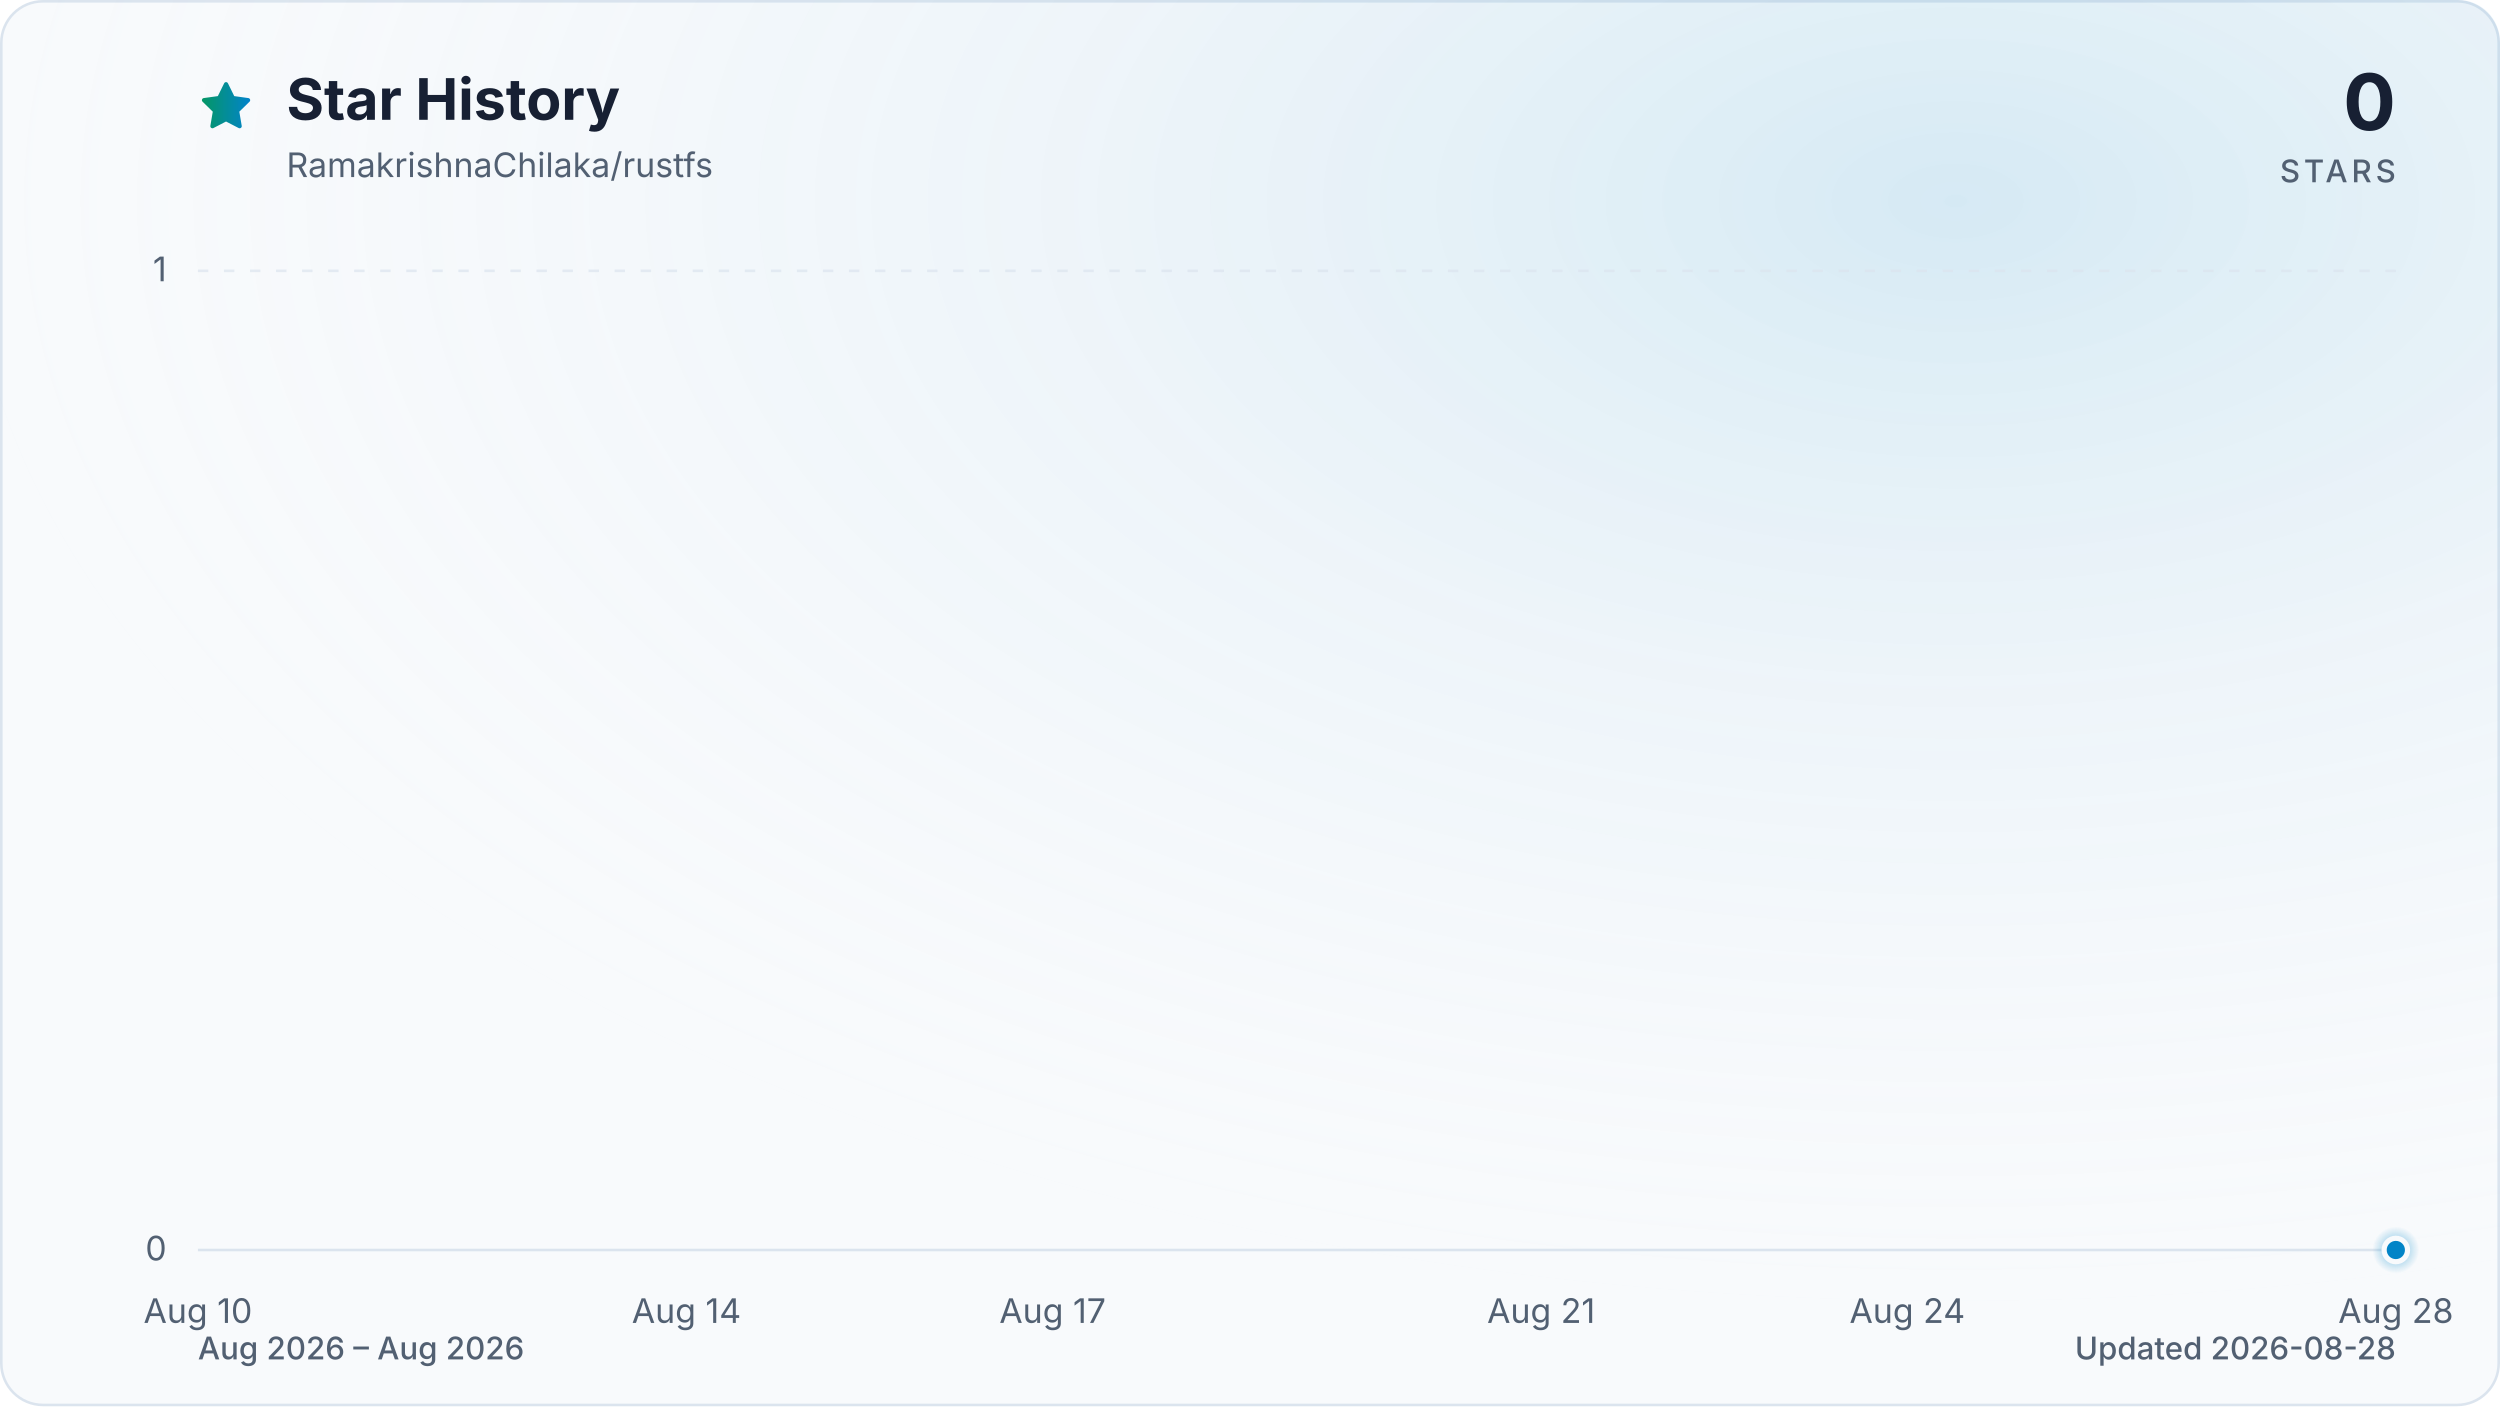
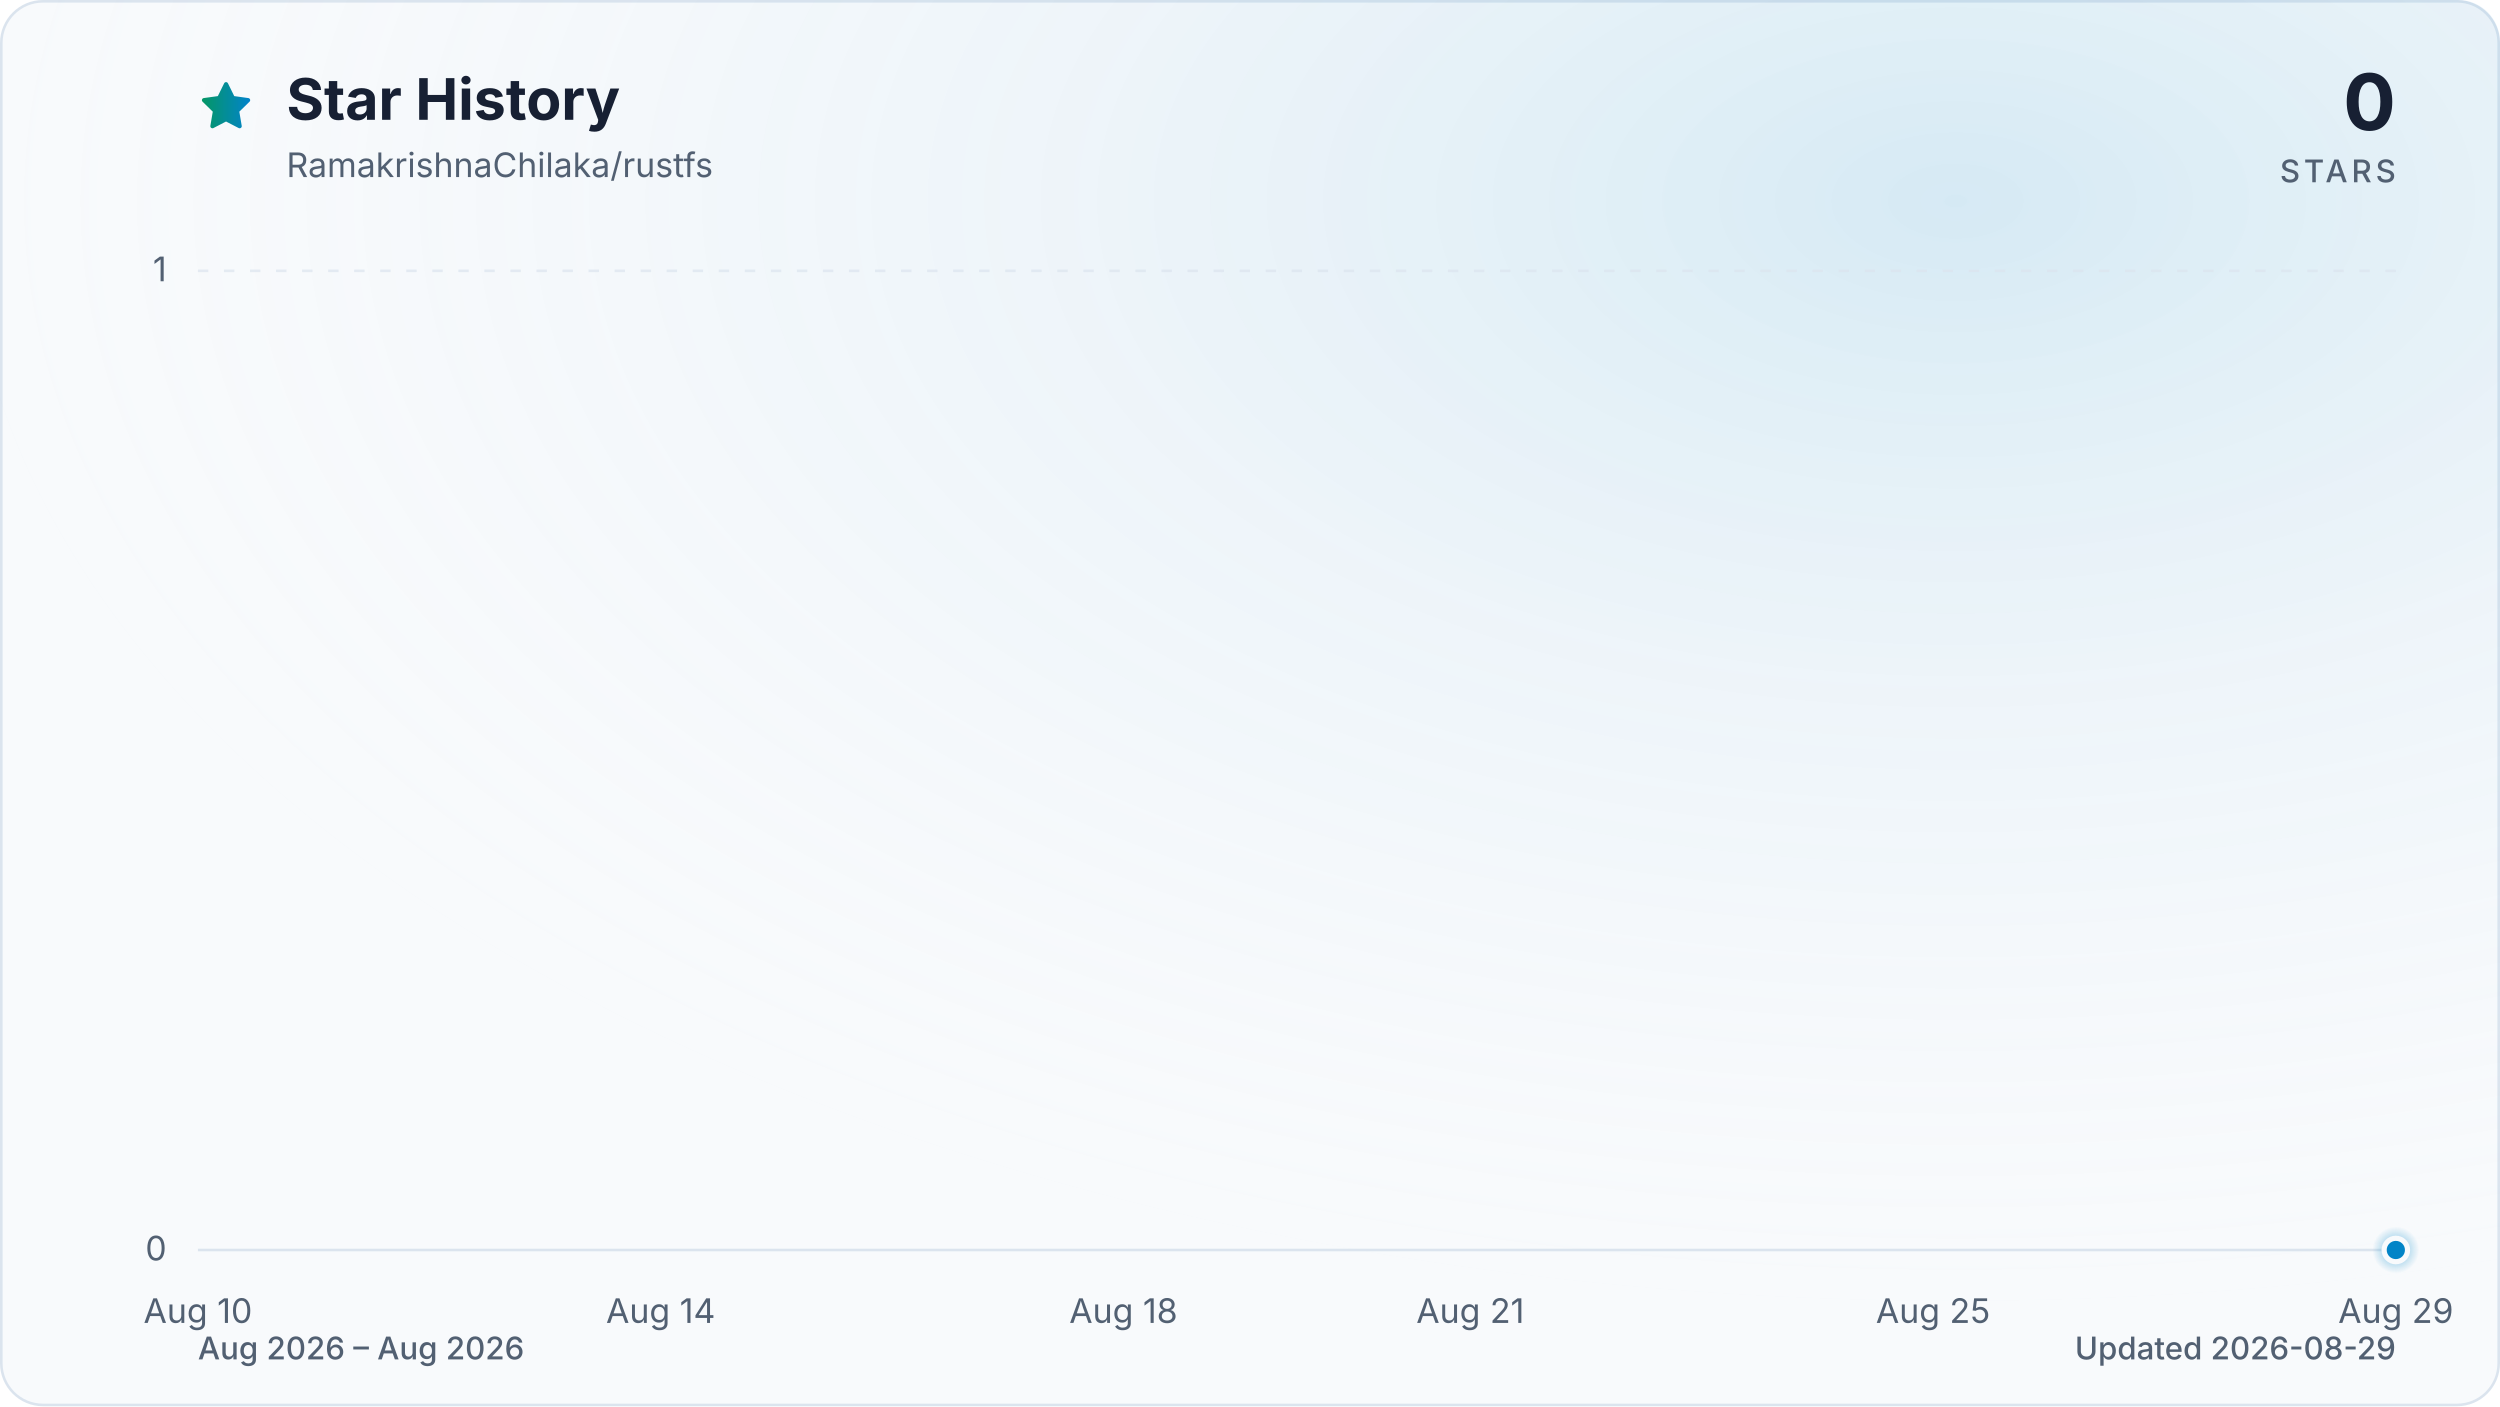
<svg xmlns="http://www.w3.org/2000/svg" viewBox="0 0 960 540" role="img" aria-labelledby="title description" data-style="gradient" data-variant="glow" data-animated="true">
  <defs>
    <linearGradient id="trend" x1="0" y1="0" x2="1" y2="0">
      <stop offset="0%" stop-color="#059669" />
      <stop offset="100%" stop-color="#0284c7" />
    </linearGradient>
    <linearGradient id="area" x1="0" y1="0" x2="0" y2="1">
      <stop offset="0%" stop-color="#059669" stop-opacity="0.30" />
      <stop offset="55%" stop-color="#0284c7" stop-opacity="0.10" />
      <stop offset="100%" stop-color="#0284c7" stop-opacity="0.01" />
    </linearGradient>
    <radialGradient id="marker-halo" cx="50%" cy="50%" r="50%">
      <stop offset="0%" stop-color="#0284c7" stop-opacity="0.55" />
      <stop offset="100%" stop-color="#0284c7" stop-opacity="0" />
    </radialGradient>
    <radialGradient id="surface-glow" cx="78%" cy="14%" r="80%">
      <stop offset="0%" stop-color="#0284c7" stop-opacity="0.14" />
      <stop offset="100%" stop-color="#f8fafc" stop-opacity="0" />
    </radialGradient>
    <filter id="trend-glow" x="-20%" y="-20%" width="140%" height="140%">
      <feGaussianBlur stdDeviation="7" />
    </filter>
  </defs>
  <style>
.trend-enter{transform-box:fill-box;transform-origin:center;animation:trend-enter 520ms cubic-bezier(0.16,1,0.3,1)}
.marker-enter{transform-box:fill-box;transform-origin:center;animation:marker-enter 320ms cubic-bezier(0.16,1,0.3,1) 200ms both}
.marker-pulse{transform-box:fill-box;transform-origin:center;animation:marker-pulse 2.6s ease-out infinite}
@keyframes trend-enter{from{opacity:.35;transform:translateY(10px)}to{opacity:1;transform:translateY(0)}}
@keyframes marker-enter{from{opacity:0;transform:scale(.4)}to{opacity:1;transform:scale(1)}}
@keyframes marker-pulse{0%{opacity:.5;transform:scale(.7)}70%,100%{opacity:0;transform:scale(2.1)}}
@media (prefers-reduced-motion:reduce){.trend-enter,.marker-enter,.marker-pulse{animation:none!important}}
@media (prefers-reduced-motion:reduce){.marker-pulse{opacity:0}}
</style>
  <rect x="0.5" y="0.5" width="959" height="539" fill="#f8fafc" stroke="#dbe4ee" stroke-width="1" rx="16" />
  <rect width="960" height="540" fill="url(#surface-glow)" rx="16" />
  <path d="M12 2.6l2.9 5.9 6.5.9-4.7 4.6 1.1 6.5-5.8-3-5.8 3 1.1-6.5-4.7-4.6 6.5-.9L12 2.6Z" transform="translate(76 30) scale(.9)" fill="url(#trend)" stroke="url(#trend)" stroke-width="1.8" stroke-linejoin="round" aria-hidden="true" />
  <text x="110" y="46" fill="#172033" font-family="ui-sans-serif, system-ui, -apple-system, BlinkMacSystemFont, 'Segoe UI', sans-serif" font-size="22" font-weight="700">Star History</text>
  <text x="110" y="68" fill="#526072" font-family="ui-sans-serif, system-ui, -apple-system, BlinkMacSystemFont, 'Segoe UI', sans-serif" font-size="13">RamakrishnaChilaka/rustfs</text>
  <text x="920" y="50" fill="#172033" font-family="ui-sans-serif, system-ui, -apple-system, BlinkMacSystemFont, 'Segoe UI', sans-serif" font-size="30" font-weight="700" text-anchor="end">0</text>
  <text x="920" y="70" fill="#526072" font-family="ui-sans-serif, system-ui, -apple-system, BlinkMacSystemFont, 'Segoe UI', sans-serif" font-size="12" font-weight="500" letter-spacing="1.5" text-anchor="end">STARS</text>
  <line x1="76" y1="480.0" x2="920" y2="480.0" stroke="#dbe4ee" stroke-width="1" stroke-dasharray="0" opacity="1" />
  <text x="64" y="484.0" fill="#526072" font-family="ui-sans-serif, system-ui, -apple-system, BlinkMacSystemFont, 'Segoe UI', sans-serif" font-size="13" text-anchor="end">0</text>
  <line x1="76" y1="104.0" x2="920" y2="104.0" stroke="#dbe4ee" stroke-width="1" stroke-dasharray="4 6" opacity="0.7" />
  <text x="64" y="108.0" fill="#526072" font-family="ui-sans-serif, system-ui, -apple-system, BlinkMacSystemFont, 'Segoe UI', sans-serif" font-size="13" text-anchor="end">1</text>
  <text x="76.0" y="508" fill="#526072" font-family="ui-sans-serif, system-ui, -apple-system, BlinkMacSystemFont, 'Segoe UI', sans-serif" font-size="13" text-anchor="middle">Aug 10</text>
-   <text x="263.6" y="508" fill="#526072" font-family="ui-sans-serif, system-ui, -apple-system, BlinkMacSystemFont, 'Segoe UI', sans-serif" font-size="13" text-anchor="middle">Aug 14</text>
-   <text x="404.2" y="508" fill="#526072" font-family="ui-sans-serif, system-ui, -apple-system, BlinkMacSystemFont, 'Segoe UI', sans-serif" font-size="13" text-anchor="middle">Aug 17</text>
-   <text x="591.8" y="508" fill="#526072" font-family="ui-sans-serif, system-ui, -apple-system, BlinkMacSystemFont, 'Segoe UI', sans-serif" font-size="13" text-anchor="middle">Aug 21</text>
-   <text x="732.4" y="508" fill="#526072" font-family="ui-sans-serif, system-ui, -apple-system, BlinkMacSystemFont, 'Segoe UI', sans-serif" font-size="13" text-anchor="middle">Aug 24</text>
-   <text x="920.0" y="508" fill="#526072" font-family="ui-sans-serif, system-ui, -apple-system, BlinkMacSystemFont, 'Segoe UI', sans-serif" font-size="13" text-anchor="middle">Aug 28</text>
+   <text x="253.7" y="508" fill="#526072" font-family="ui-sans-serif, system-ui, -apple-system, BlinkMacSystemFont, 'Segoe UI', sans-serif" font-size="13" text-anchor="middle">Aug 14</text>
+   <text x="431.4" y="508" fill="#526072" font-family="ui-sans-serif, system-ui, -apple-system, BlinkMacSystemFont, 'Segoe UI', sans-serif" font-size="13" text-anchor="middle">Aug 18</text>
+   <text x="564.6" y="508" fill="#526072" font-family="ui-sans-serif, system-ui, -apple-system, BlinkMacSystemFont, 'Segoe UI', sans-serif" font-size="13" text-anchor="middle">Aug 21</text>
+   <text x="742.3" y="508" fill="#526072" font-family="ui-sans-serif, system-ui, -apple-system, BlinkMacSystemFont, 'Segoe UI', sans-serif" font-size="13" text-anchor="middle">Aug 25</text>
+   <text x="920.0" y="508" fill="#526072" font-family="ui-sans-serif, system-ui, -apple-system, BlinkMacSystemFont, 'Segoe UI', sans-serif" font-size="13" text-anchor="middle">Aug 29</text>
  <g class="trend-enter">
-     <path d="M 76.0 480.0 C 91.6 480.0, 107.3 480.0, 122.9 480.0 C 138.5 480.0, 154.1 480.0, 169.8 480.0 C 185.4 480.0, 201.0 480.0, 216.7 480.0 C 232.3 480.0, 247.9 480.0, 263.6 480.0 C 279.2 480.0, 294.8 480.0, 310.4 480.0 C 326.1 480.0, 341.7 480.0, 357.3 480.0 C 373.0 480.0, 388.6 480.0, 404.2 480.0 C 419.9 480.0, 435.5 480.0, 451.1 480.0 C 466.7 480.0, 482.4 480.0, 498.0 480.0 C 513.6 480.0, 529.3 480.0, 544.9 480.0 C 560.5 480.0, 576.1 480.0, 591.8 480.0 C 607.4 480.0, 623.0 480.0, 638.7 480.0 C 654.3 480.0, 669.9 480.0, 685.6 480.0 C 701.2 480.0, 716.8 480.0, 732.4 480.0 C 748.1 480.0, 763.7 480.0, 779.3 480.0 C 795.0 480.0, 810.6 480.0, 826.2 480.0 C 841.9 480.0, 857.5 480.0, 873.1 480.0 C 888.7 480.0, 904.4 480.0, 920.0 480.0 L 920.0 480.0 L 76.0 480.0 Z" fill="url(#area)" />
-     <path d="M 76.0 480.0 C 91.6 480.0, 107.3 480.0, 122.9 480.0 C 138.5 480.0, 154.1 480.0, 169.8 480.0 C 185.4 480.0, 201.0 480.0, 216.7 480.0 C 232.3 480.0, 247.9 480.0, 263.6 480.0 C 279.2 480.0, 294.8 480.0, 310.4 480.0 C 326.1 480.0, 341.7 480.0, 357.3 480.0 C 373.0 480.0, 388.6 480.0, 404.2 480.0 C 419.9 480.0, 435.5 480.0, 451.1 480.0 C 466.7 480.0, 482.4 480.0, 498.0 480.0 C 513.6 480.0, 529.3 480.0, 544.9 480.0 C 560.5 480.0, 576.1 480.0, 591.8 480.0 C 607.4 480.0, 623.0 480.0, 638.7 480.0 C 654.3 480.0, 669.9 480.0, 685.6 480.0 C 701.2 480.0, 716.8 480.0, 732.4 480.0 C 748.1 480.0, 763.7 480.0, 779.3 480.0 C 795.0 480.0, 810.6 480.0, 826.2 480.0 C 841.9 480.0, 857.5 480.0, 873.1 480.0 C 888.7 480.0, 904.4 480.0, 920.0 480.0" fill="none" stroke="url(#trend)" stroke-width="12" stroke-linecap="round" stroke-linejoin="round" opacity="0.16" filter="url(#trend-glow)" />
-     <path d="M 76.0 480.0 C 91.6 480.0, 107.3 480.0, 122.9 480.0 C 138.5 480.0, 154.1 480.0, 169.8 480.0 C 185.4 480.0, 201.0 480.0, 216.7 480.0 C 232.3 480.0, 247.9 480.0, 263.6 480.0 C 279.2 480.0, 294.8 480.0, 310.4 480.0 C 326.1 480.0, 341.7 480.0, 357.3 480.0 C 373.0 480.0, 388.6 480.0, 404.2 480.0 C 419.9 480.0, 435.5 480.0, 451.1 480.0 C 466.7 480.0, 482.4 480.0, 498.0 480.0 C 513.6 480.0, 529.3 480.0, 544.9 480.0 C 560.5 480.0, 576.1 480.0, 591.8 480.0 C 607.4 480.0, 623.0 480.0, 638.7 480.0 C 654.3 480.0, 669.9 480.0, 685.6 480.0 C 701.2 480.0, 716.8 480.0, 732.4 480.0 C 748.1 480.0, 763.7 480.0, 779.3 480.0 C 795.0 480.0, 810.6 480.0, 826.2 480.0 C 841.9 480.0, 857.5 480.0, 873.1 480.0 C 888.7 480.0, 904.4 480.0, 920.0 480.0" fill="none" stroke="url(#trend)" stroke-width="3" stroke-linecap="round" stroke-linejoin="round" />
+     <path d="M 76.0 480.0 C 90.8 480.0, 105.6 480.0, 120.4 480.0 C 135.2 480.0, 150.0 480.0, 164.8 480.0 C 179.6 480.0, 194.5 480.0, 209.3 480.0 C 224.1 480.0, 238.9 480.0, 253.7 480.0 C 268.5 480.0, 283.3 480.0, 298.1 480.0 C 312.9 480.0, 327.7 480.0, 342.5 480.0 C 357.3 480.0, 372.1 480.0, 386.9 480.0 C 401.8 480.0, 416.6 480.0, 431.4 480.0 C 446.2 480.0, 461.0 480.0, 475.8 480.0 C 490.6 480.0, 505.4 480.0, 520.2 480.0 C 535.0 480.0, 549.8 480.0, 564.6 480.0 C 579.4 480.0, 594.2 480.0, 609.1 480.0 C 623.9 480.0, 638.7 480.0, 653.5 480.0 C 668.3 480.0, 683.1 480.0, 697.9 480.0 C 712.7 480.0, 727.5 480.0, 742.3 480.0 C 757.1 480.0, 771.9 480.0, 786.7 480.0 C 801.5 480.0, 816.4 480.0, 831.2 480.0 C 846.0 480.0, 860.8 480.0, 875.6 480.0 C 890.4 480.0, 905.2 480.0, 920.0 480.0 L 920.0 480.0 L 76.0 480.0 Z" fill="url(#area)" />
+     <path d="M 76.0 480.0 C 90.8 480.0, 105.6 480.0, 120.4 480.0 C 135.2 480.0, 150.0 480.0, 164.8 480.0 C 179.6 480.0, 194.5 480.0, 209.3 480.0 C 224.1 480.0, 238.9 480.0, 253.7 480.0 C 268.5 480.0, 283.3 480.0, 298.1 480.0 C 312.9 480.0, 327.7 480.0, 342.5 480.0 C 357.3 480.0, 372.1 480.0, 386.9 480.0 C 401.8 480.0, 416.6 480.0, 431.4 480.0 C 446.2 480.0, 461.0 480.0, 475.8 480.0 C 490.6 480.0, 505.4 480.0, 520.2 480.0 C 535.0 480.0, 549.8 480.0, 564.6 480.0 C 579.4 480.0, 594.2 480.0, 609.1 480.0 C 623.9 480.0, 638.7 480.0, 653.5 480.0 C 668.3 480.0, 683.1 480.0, 697.9 480.0 C 712.7 480.0, 727.5 480.0, 742.3 480.0 C 757.1 480.0, 771.9 480.0, 786.7 480.0 C 801.5 480.0, 816.4 480.0, 831.2 480.0 C 846.0 480.0, 860.8 480.0, 875.6 480.0 C 890.4 480.0, 905.2 480.0, 920.0 480.0" fill="none" stroke="url(#trend)" stroke-width="12" stroke-linecap="round" stroke-linejoin="round" opacity="0.16" filter="url(#trend-glow)" />
+     <path d="M 76.0 480.0 C 90.8 480.0, 105.6 480.0, 120.4 480.0 C 135.2 480.0, 150.0 480.0, 164.8 480.0 C 179.6 480.0, 194.5 480.0, 209.3 480.0 C 224.1 480.0, 238.9 480.0, 253.7 480.0 C 268.5 480.0, 283.3 480.0, 298.1 480.0 C 312.9 480.0, 327.7 480.0, 342.5 480.0 C 357.3 480.0, 372.1 480.0, 386.9 480.0 C 401.8 480.0, 416.6 480.0, 431.4 480.0 C 446.2 480.0, 461.0 480.0, 475.8 480.0 C 490.6 480.0, 505.4 480.0, 520.2 480.0 C 535.0 480.0, 549.8 480.0, 564.6 480.0 C 579.4 480.0, 594.2 480.0, 609.1 480.0 C 623.9 480.0, 638.7 480.0, 653.5 480.0 C 668.3 480.0, 683.1 480.0, 697.9 480.0 C 712.7 480.0, 727.5 480.0, 742.3 480.0 C 757.1 480.0, 771.9 480.0, 786.7 480.0 C 801.5 480.0, 816.4 480.0, 831.2 480.0 C 846.0 480.0, 860.8 480.0, 875.6 480.0 C 890.4 480.0, 905.2 480.0, 920.0 480.0" fill="none" stroke="url(#trend)" stroke-width="3" stroke-linecap="round" stroke-linejoin="round" />
  </g>
  <g class="marker-enter">
    <circle class="marker-pulse" cx="920.0" cy="480.0" r="9" fill="url(#marker-halo)" />
    <circle cx="920.0" cy="480.0" r="4.5" fill="#0284c7" stroke="#f8fafc" stroke-width="2" />
  </g>
  <text x="76" y="522" fill="#526072" font-family="ui-sans-serif, system-ui, -apple-system, BlinkMacSystemFont, 'Segoe UI', sans-serif" font-size="12" font-weight="500">Aug 2026 – Aug 2026</text>
-   <text x="920" y="522" fill="#526072" font-family="ui-sans-serif, system-ui, -apple-system, BlinkMacSystemFont, 'Segoe UI', sans-serif" font-size="12" font-weight="500" text-anchor="end">Updated 2026-08-28</text>
+   <text x="920" y="522" fill="#526072" font-family="ui-sans-serif, system-ui, -apple-system, BlinkMacSystemFont, 'Segoe UI', sans-serif" font-size="12" font-weight="500" text-anchor="end">Updated 2026-08-29</text>
</svg>
